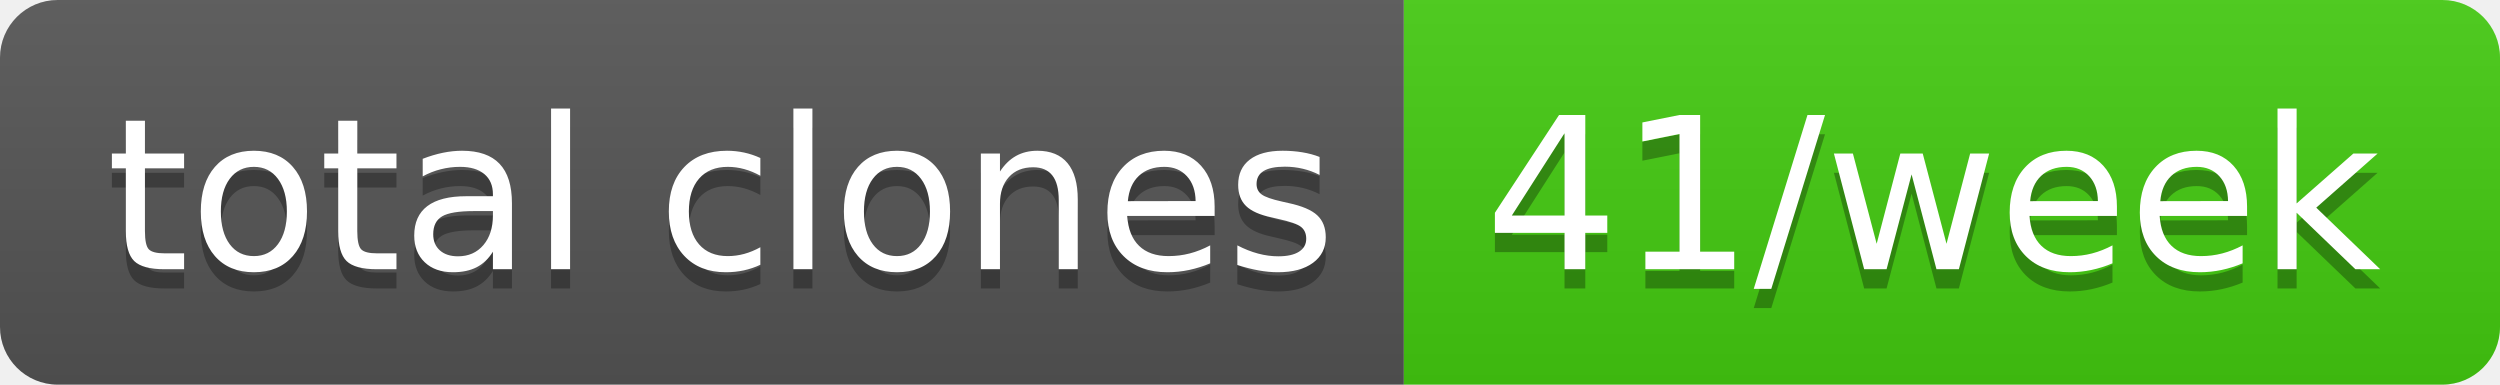
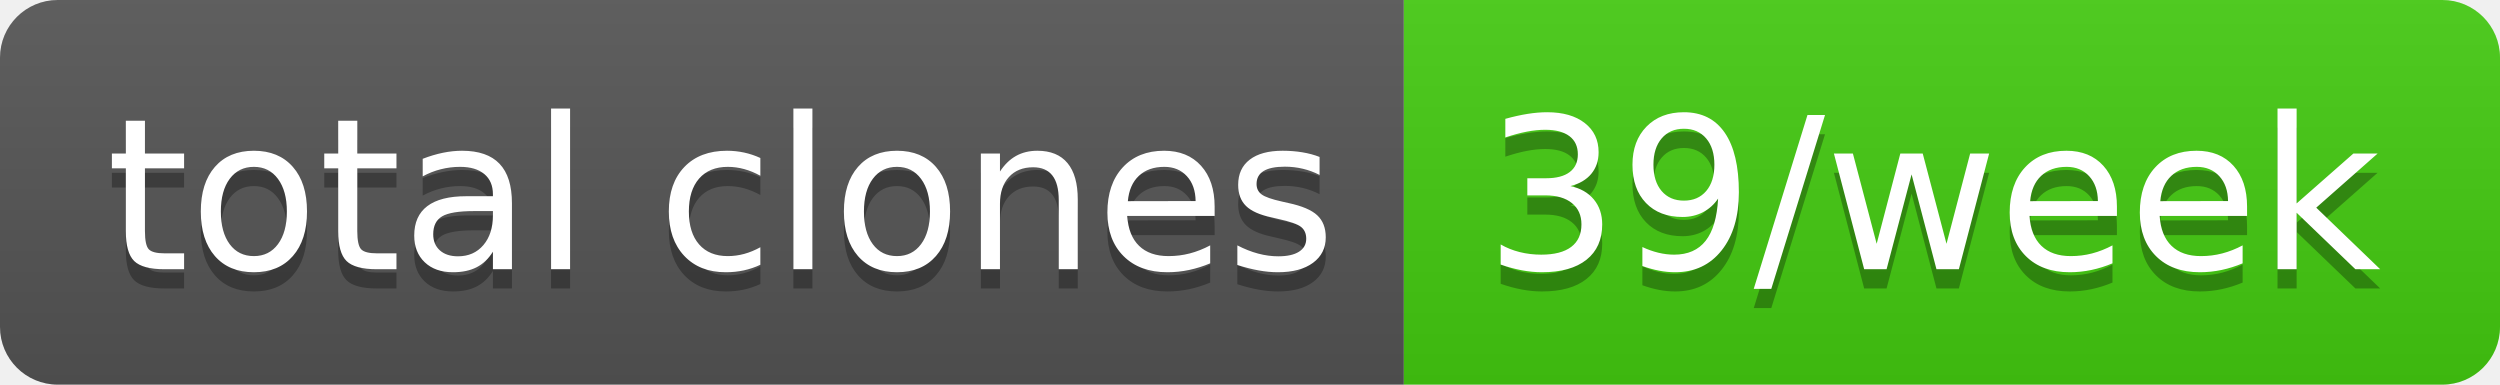
- <svg xmlns="http://www.w3.org/2000/svg" width="130" height="20" role="img" aria-label="total clones: 41/week">
+ <svg xmlns="http://www.w3.org/2000/svg" width="130" height="20" role="img" aria-label="total clones: 39/week">
  <linearGradient id="s" x2="0" y2="100%">
    <stop offset="0" stop-color="#bbb" stop-opacity=".1" />
    <stop offset="1" stop-opacity=".1" />
  </linearGradient>
  <clipPath id="r">
    <rect width="130" height="20" rx="3" fill="#fff" />
  </clipPath>
  <g clip-path="url(#r)">
    <rect width="73" height="20" fill="#555" />
    <rect x="73" width="57" height="20" fill="#4c1" />
    <rect width="130" height="20" fill="url(#s)" />
  </g>
  <g fill="#fff" text-anchor="middle" font-family="Verdana,Geneva,DejaVu Sans,sans-serif" text-rendering="geometricPrecision" font-size="110">
    <text aria-hidden="true" x="375" y="150" fill="#010101" fill-opacity=".3" transform="scale(.1)" textLength="630">total clones</text>
    <text x="375" y="140" transform="scale(.1)" fill="#fff" textLength="630">total clones</text>
-     <text aria-hidden="true" x="1005" y="150" fill="#010101" fill-opacity=".3" transform="scale(.1)" textLength="470">41/week</text>
-     <text x="1005" y="140" transform="scale(.1)" fill="#fff" textLength="470">41/week</text>
+     <text aria-hidden="true" x="1005" y="150" fill="#010101" fill-opacity=".3" transform="scale(.1)" textLength="470">39/week</text>
+     <text x="1005" y="140" transform="scale(.1)" fill="#fff" textLength="470">39/week</text>
  </g>
</svg>
